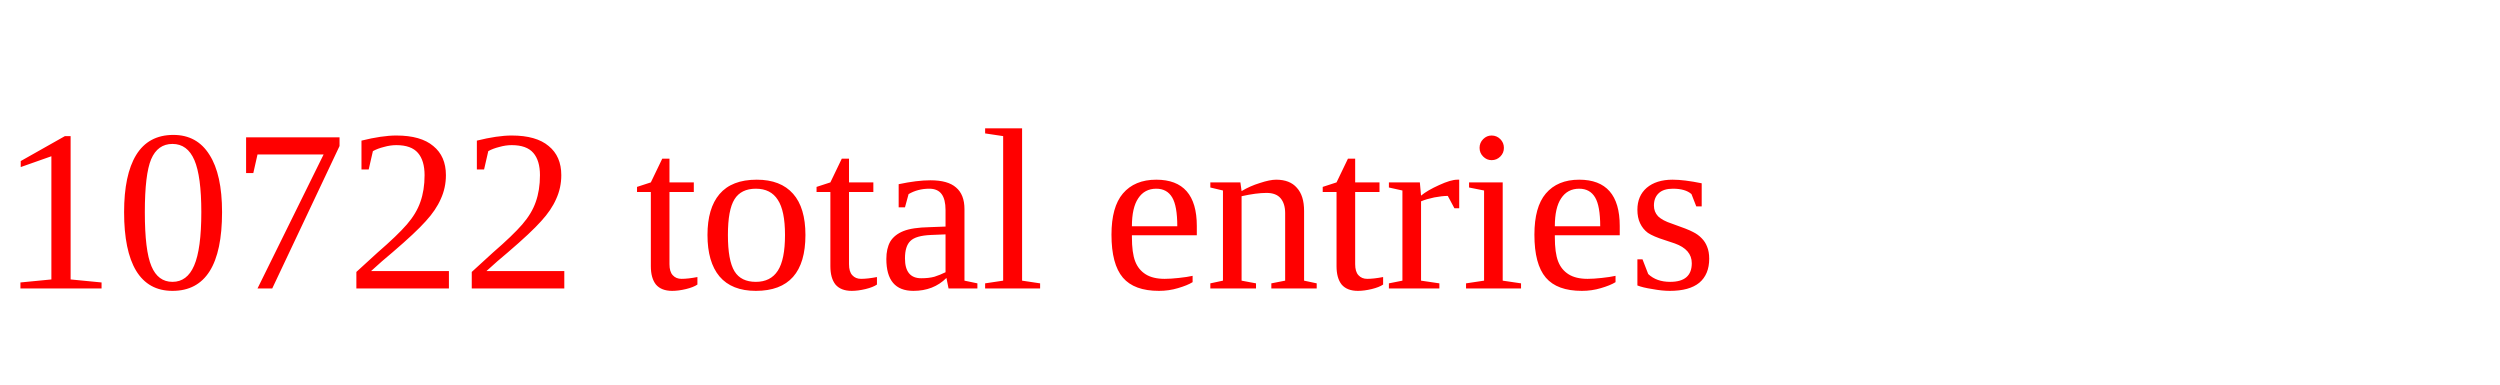
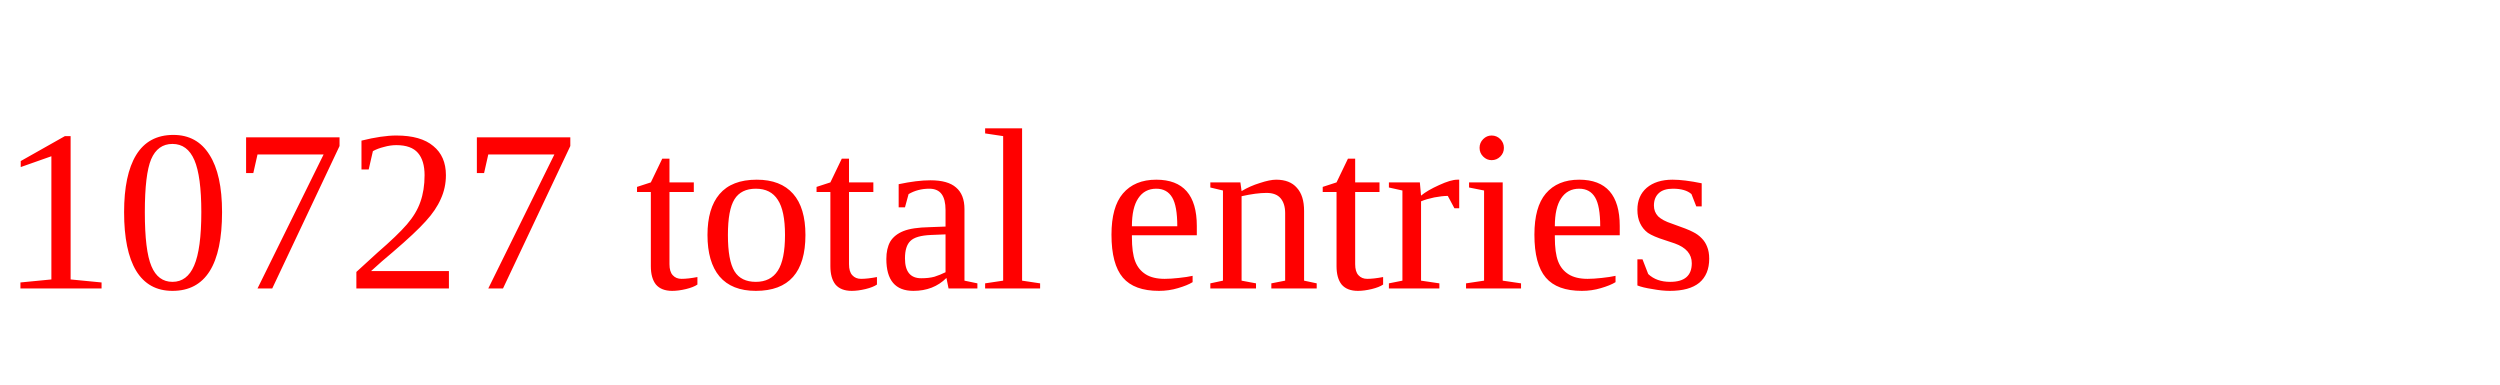
<svg xmlns="http://www.w3.org/2000/svg" height="20" width="130" version="1.1">
-   <text x="0" y="15" fill="red">10722 total entries</text>
+   <text x="0" y="15" fill="red">10727 total entries</text>
</svg>
